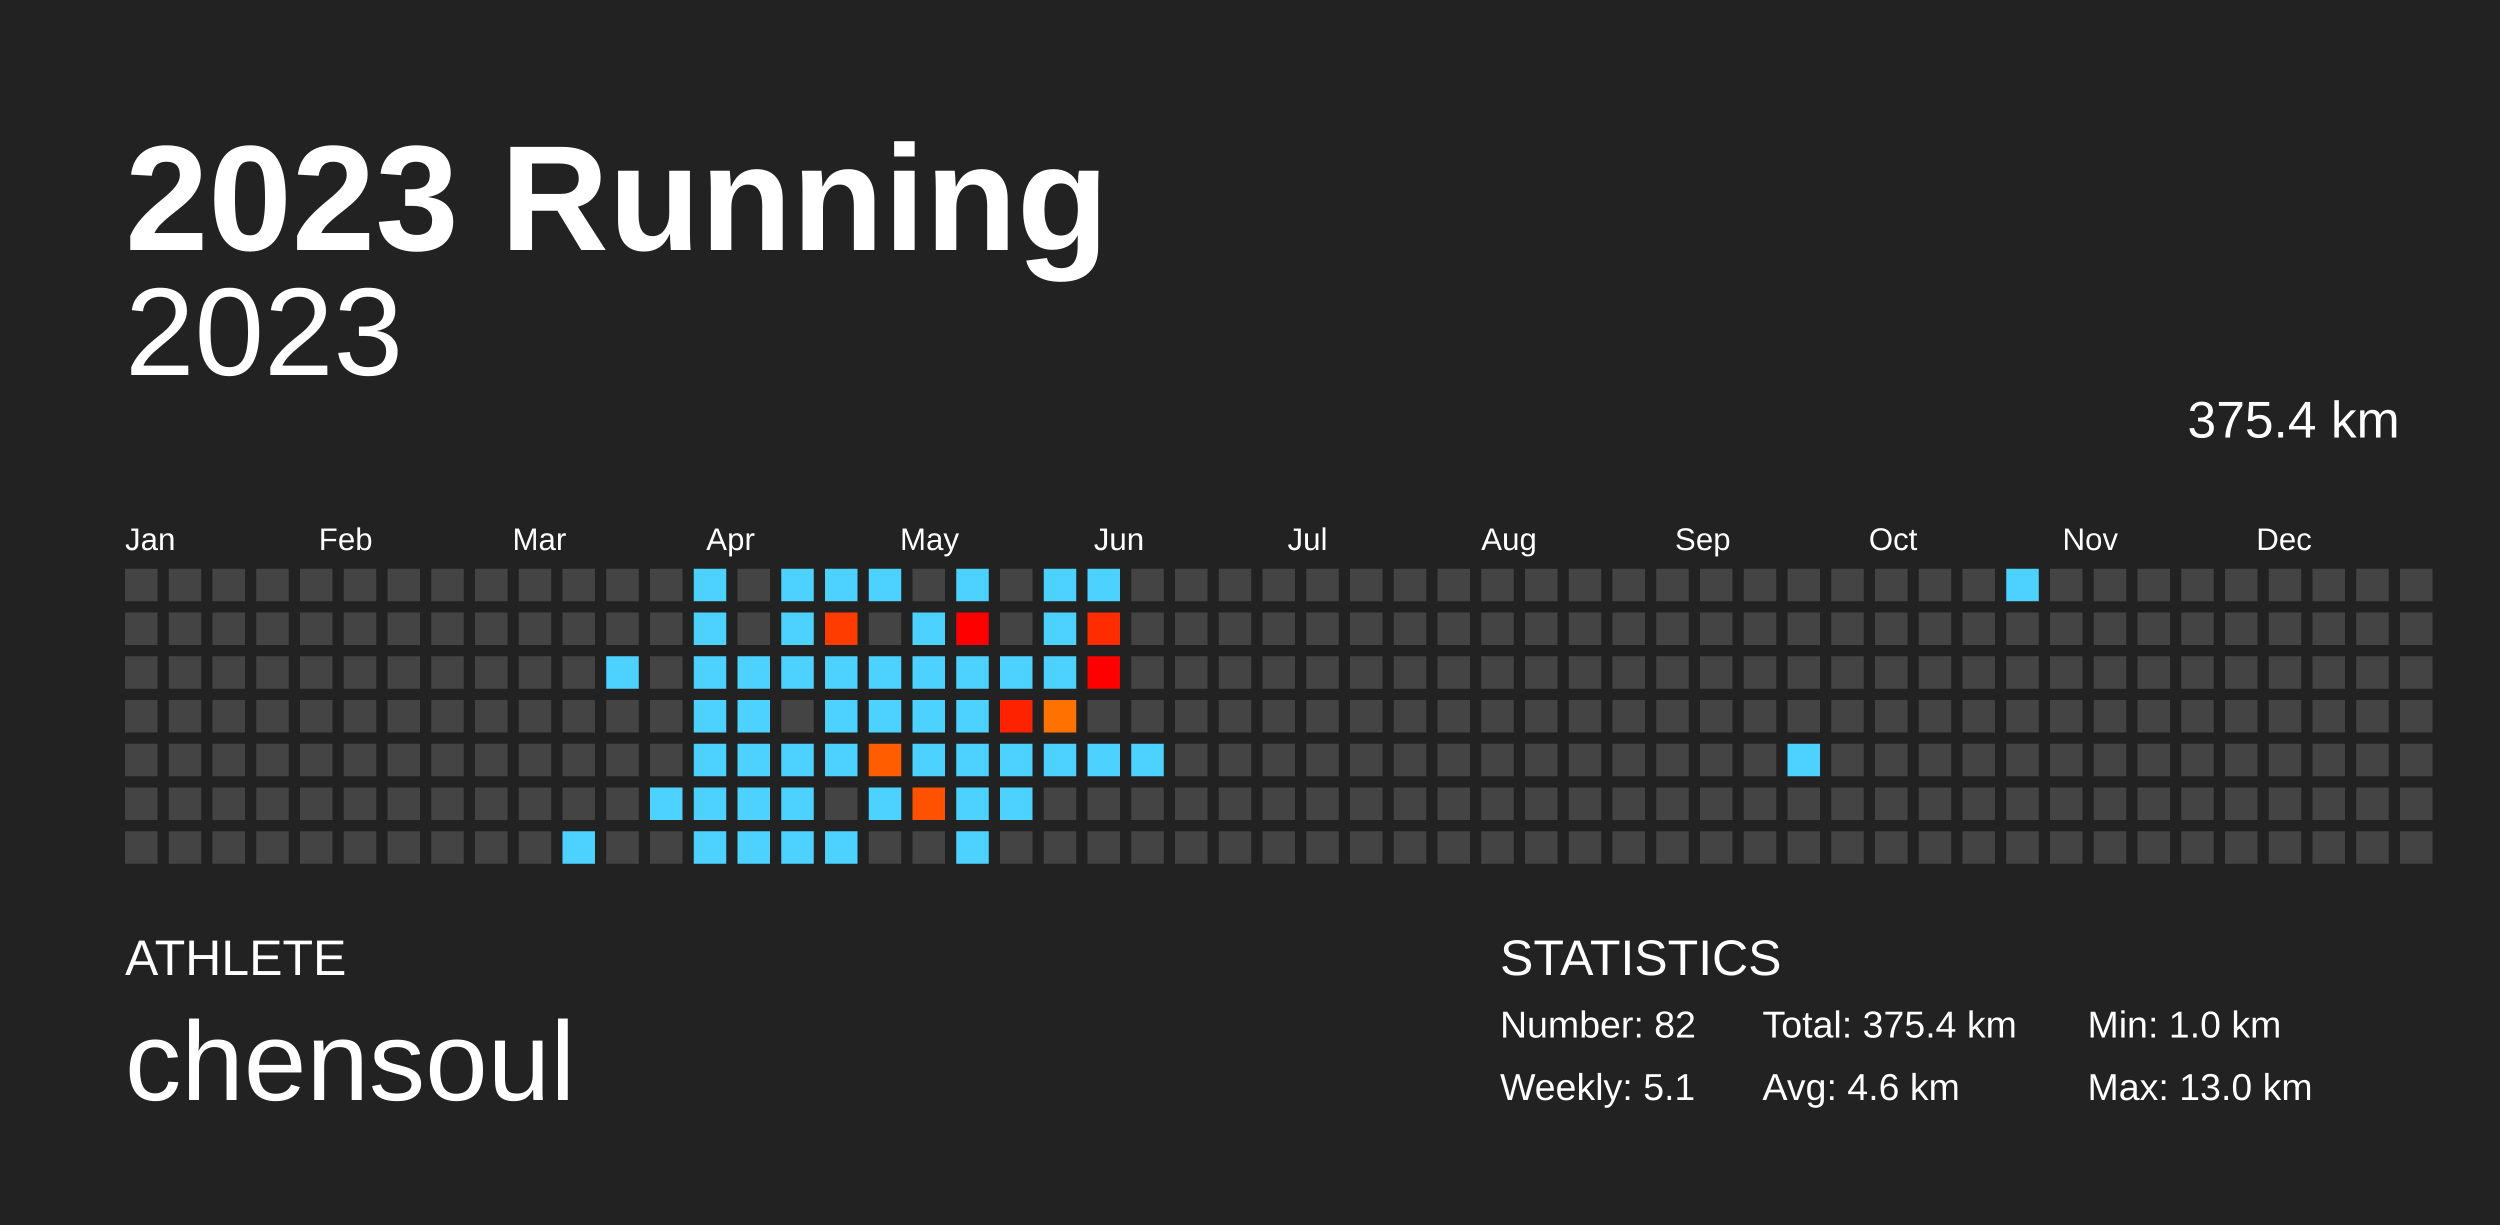
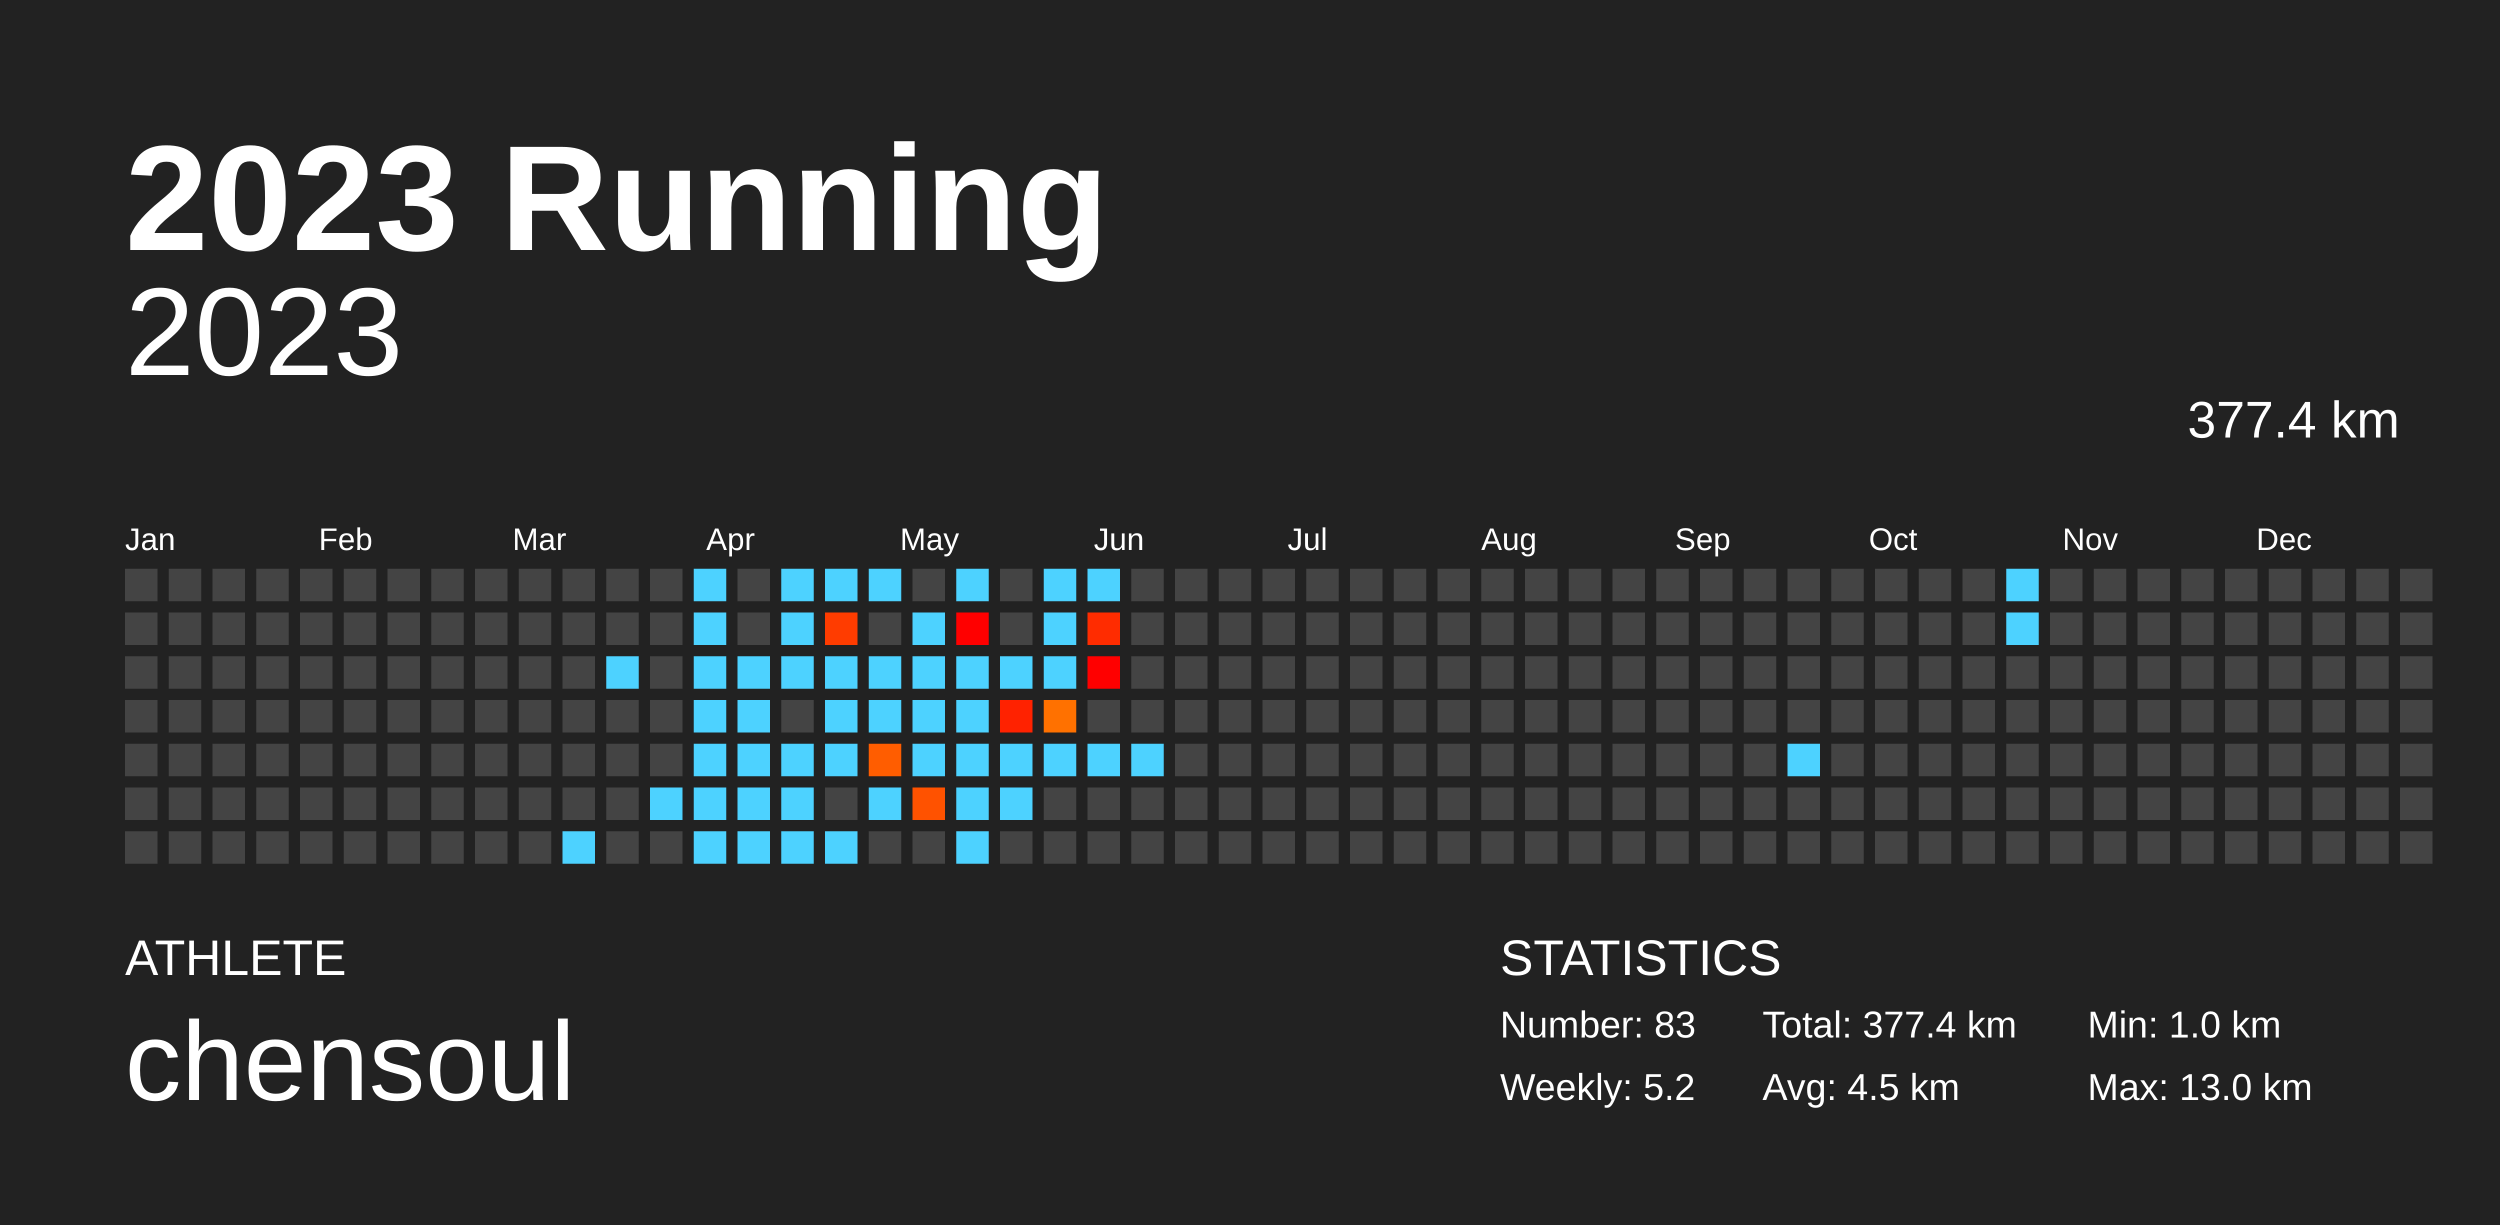
<svg xmlns="http://www.w3.org/2000/svg" baseProfile="full" height="98mm" version="1.1" viewBox="0,0,200,98" width="200mm">
  <defs />
  <rect fill="#222222" height="98" width="200" x="0" y="0" />
  <text fill="#FFFFFF" style="font-size:12px; font-family:Arial; font-weight:bold;" x="10" y="20">2023 Running</text>
  <text fill="#FFFFFF" style="font-size:4px; font-family:Arial" x="10" y="78">ATHLETE</text>
  <text fill="#FFFFFF" style="font-size:9px; font-family:Arial" x="10" y="88">chensoul</text>
  <text fill="#FFFFFF" style="font-size:4px; font-family:Arial" x="120" y="78">STATISTICS</text>
-   <text fill="#FFFFFF" style="font-size:3px; font-family:Arial" x="120" y="83">Number: 82</text>
-   <text fill="#FFFFFF" style="font-size:3px; font-family:Arial" x="120" y="88">Weekly: 5.1</text>
-   <text fill="#FFFFFF" style="font-size:3px; font-family:Arial" x="141" y="83">Total: 375.4 km</text>
-   <text fill="#FFFFFF" style="font-size:3px; font-family:Arial" x="141" y="88">Avg: 4.6 km</text>
+   <text fill="#FFFFFF" style="font-size:3px; font-family:Arial" x="120" y="83">Number: 83</text>
+   <text fill="#FFFFFF" style="font-size:3px; font-family:Arial" x="120" y="88">Weekly: 5.2</text>
+   <text fill="#FFFFFF" style="font-size:3px; font-family:Arial" x="141" y="83">Total: 377.4 km</text>
+   <text fill="#FFFFFF" style="font-size:3px; font-family:Arial" x="141" y="88">Avg: 4.5 km</text>
  <text fill="#FFFFFF" style="font-size:3px; font-family:Arial" x="167" y="83">Min: 1.0 km</text>
  <text fill="#FFFFFF" style="font-size:3px; font-family:Arial" x="167" y="88">Max: 13.0 km</text>
  <text alignment-baseline="hanging" fill="#FFFFFF" style="font-size:10.0px; font-family:Arial;" x="10" y="30">2023</text>
-   <text alignment-baseline="hanging" fill="#FFFFFF" style="font-size:4.125px; font-family:Arial;" x="175" y="35">375.4 km</text>
+   <text alignment-baseline="hanging" fill="#FFFFFF" style="font-size:4.125px; font-family:Arial;" x="175" y="35">377.4 km</text>
  <text fill="#FFFFFF" style="font-size:2.5px; font-family:Arial" x="10.0" y="44">Jan</text>
  <text fill="#FFFFFF" style="font-size:2.5px; font-family:Arial" x="25.5" y="44">Feb</text>
  <text fill="#FFFFFF" style="font-size:2.5px; font-family:Arial" x="41.0" y="44">Mar</text>
  <text fill="#FFFFFF" style="font-size:2.5px; font-family:Arial" x="56.5" y="44">Apr</text>
  <text fill="#FFFFFF" style="font-size:2.5px; font-family:Arial" x="72.0" y="44">May</text>
  <text fill="#FFFFFF" style="font-size:2.5px; font-family:Arial" x="87.5" y="44">Jun</text>
  <text fill="#FFFFFF" style="font-size:2.5px; font-family:Arial" x="103.0" y="44">Jul</text>
  <text fill="#FFFFFF" style="font-size:2.5px; font-family:Arial" x="118.5" y="44">Aug</text>
  <text fill="#FFFFFF" style="font-size:2.5px; font-family:Arial" x="134.0" y="44">Sep</text>
  <text fill="#FFFFFF" style="font-size:2.5px; font-family:Arial" x="149.5" y="44">Oct</text>
  <text fill="#FFFFFF" style="font-size:2.5px; font-family:Arial" x="165.0" y="44">Nov</text>
  <text fill="#FFFFFF" style="font-size:2.5px; font-family:Arial" x="180.5" y="44">Dec</text>
  <rect fill="#444444" height="2.6" width="2.6" x="10.0" y="45.5" />
  <rect fill="#444444" height="2.6" width="2.6" x="10.0" y="49.0" />
  <rect fill="#444444" height="2.6" width="2.6" x="10.0" y="52.5" />
  <rect fill="#444444" height="2.6" width="2.6" x="10.0" y="56.0" />
  <rect fill="#444444" height="2.6" width="2.6" x="10.0" y="59.5" />
  <rect fill="#444444" height="2.6" width="2.6" x="10.0" y="63.0" />
  <rect fill="#444444" height="2.6" width="2.6" x="10.0" y="66.5" />
  <rect fill="#444444" height="2.6" width="2.6" x="13.5" y="45.5" />
  <rect fill="#444444" height="2.6" width="2.6" x="13.5" y="49.0" />
  <rect fill="#444444" height="2.6" width="2.6" x="13.5" y="52.5" />
  <rect fill="#444444" height="2.6" width="2.6" x="13.5" y="56.0" />
  <rect fill="#444444" height="2.6" width="2.6" x="13.5" y="59.5" />
  <rect fill="#444444" height="2.6" width="2.6" x="13.5" y="63.0" />
  <rect fill="#444444" height="2.6" width="2.6" x="13.5" y="66.5" />
  <rect fill="#444444" height="2.6" width="2.6" x="17.0" y="45.5" />
  <rect fill="#444444" height="2.6" width="2.6" x="17.0" y="49.0" />
  <rect fill="#444444" height="2.6" width="2.6" x="17.0" y="52.5" />
  <rect fill="#444444" height="2.6" width="2.6" x="17.0" y="56.0" />
  <rect fill="#444444" height="2.6" width="2.6" x="17.0" y="59.5" />
  <rect fill="#444444" height="2.6" width="2.6" x="17.0" y="63.0" />
  <rect fill="#444444" height="2.6" width="2.6" x="17.0" y="66.5" />
  <rect fill="#444444" height="2.6" width="2.6" x="20.5" y="45.5" />
  <rect fill="#444444" height="2.6" width="2.6" x="20.5" y="49.0" />
  <rect fill="#444444" height="2.6" width="2.6" x="20.5" y="52.5" />
  <rect fill="#444444" height="2.6" width="2.6" x="20.5" y="56.0" />
  <rect fill="#444444" height="2.6" width="2.6" x="20.5" y="59.5" />
  <rect fill="#444444" height="2.6" width="2.6" x="20.5" y="63.0" />
  <rect fill="#444444" height="2.6" width="2.6" x="20.5" y="66.5" />
  <rect fill="#444444" height="2.6" width="2.6" x="24.0" y="45.5" />
  <rect fill="#444444" height="2.6" width="2.6" x="24.0" y="49.0" />
  <rect fill="#444444" height="2.6" width="2.6" x="24.0" y="52.5" />
  <rect fill="#444444" height="2.6" width="2.6" x="24.0" y="56.0" />
  <rect fill="#444444" height="2.6" width="2.6" x="24.0" y="59.5" />
  <rect fill="#444444" height="2.6" width="2.6" x="24.0" y="63.0" />
  <rect fill="#444444" height="2.6" width="2.6" x="24.0" y="66.5" />
  <rect fill="#444444" height="2.6" width="2.6" x="27.5" y="45.5" />
  <rect fill="#444444" height="2.6" width="2.6" x="27.5" y="49.0" />
  <rect fill="#444444" height="2.6" width="2.6" x="27.5" y="52.5" />
  <rect fill="#444444" height="2.6" width="2.6" x="27.5" y="56.0" />
  <rect fill="#444444" height="2.6" width="2.6" x="27.5" y="59.5" />
  <rect fill="#444444" height="2.6" width="2.6" x="27.5" y="63.0" />
  <rect fill="#444444" height="2.6" width="2.6" x="27.5" y="66.5" />
  <rect fill="#444444" height="2.6" width="2.6" x="31.0" y="45.5" />
  <rect fill="#444444" height="2.6" width="2.6" x="31.0" y="49.0" />
  <rect fill="#444444" height="2.6" width="2.6" x="31.0" y="52.5" />
  <rect fill="#444444" height="2.6" width="2.6" x="31.0" y="56.0" />
  <rect fill="#444444" height="2.6" width="2.6" x="31.0" y="59.5" />
  <rect fill="#444444" height="2.6" width="2.6" x="31.0" y="63.0" />
  <rect fill="#444444" height="2.6" width="2.6" x="31.0" y="66.5" />
  <rect fill="#444444" height="2.6" width="2.6" x="34.5" y="45.5" />
  <rect fill="#444444" height="2.6" width="2.6" x="34.5" y="49.0" />
  <rect fill="#444444" height="2.6" width="2.6" x="34.5" y="52.5" />
  <rect fill="#444444" height="2.6" width="2.6" x="34.5" y="56.0" />
  <rect fill="#444444" height="2.6" width="2.6" x="34.5" y="59.5" />
  <rect fill="#444444" height="2.6" width="2.6" x="34.5" y="63.0" />
  <rect fill="#444444" height="2.6" width="2.6" x="34.5" y="66.5" />
  <rect fill="#444444" height="2.6" width="2.6" x="38.0" y="45.5" />
  <rect fill="#444444" height="2.6" width="2.6" x="38.0" y="49.0" />
  <rect fill="#444444" height="2.6" width="2.6" x="38.0" y="52.5" />
  <rect fill="#444444" height="2.6" width="2.6" x="38.0" y="56.0" />
  <rect fill="#444444" height="2.6" width="2.6" x="38.0" y="59.5" />
  <rect fill="#444444" height="2.6" width="2.6" x="38.0" y="63.0" />
  <rect fill="#444444" height="2.6" width="2.6" x="38.0" y="66.5" />
  <rect fill="#444444" height="2.6" width="2.6" x="41.5" y="45.5" />
  <rect fill="#444444" height="2.6" width="2.6" x="41.5" y="49.0" />
  <rect fill="#444444" height="2.6" width="2.6" x="41.5" y="52.5" />
  <rect fill="#444444" height="2.6" width="2.6" x="41.5" y="56.0" />
  <rect fill="#444444" height="2.6" width="2.6" x="41.5" y="59.5" />
  <rect fill="#444444" height="2.6" width="2.6" x="41.5" y="63.0" />
  <rect fill="#444444" height="2.6" width="2.6" x="41.5" y="66.5" />
  <rect fill="#444444" height="2.6" width="2.6" x="45.0" y="45.5" />
  <rect fill="#444444" height="2.6" width="2.6" x="45.0" y="49.0" />
  <rect fill="#444444" height="2.6" width="2.6" x="45.0" y="52.5" />
  <rect fill="#444444" height="2.6" width="2.6" x="45.0" y="56.0" />
  <rect fill="#444444" height="2.6" width="2.6" x="45.0" y="59.5" />
  <rect fill="#444444" height="2.6" width="2.6" x="45.0" y="63.0" />
  <rect fill="#4dd2ff" height="2.6" width="2.6" x="45.0" y="66.5" />
  <rect fill="#444444" height="2.6" width="2.6" x="48.5" y="45.5" />
  <rect fill="#444444" height="2.6" width="2.6" x="48.5" y="49.0" />
  <rect fill="#4dd2ff" height="2.6" width="2.6" x="48.5" y="52.5" />
  <rect fill="#444444" height="2.6" width="2.6" x="48.5" y="56.0" />
  <rect fill="#444444" height="2.6" width="2.6" x="48.5" y="59.5" />
  <rect fill="#444444" height="2.6" width="2.6" x="48.5" y="63.0" />
  <rect fill="#444444" height="2.6" width="2.6" x="48.5" y="66.5" />
  <rect fill="#444444" height="2.6" width="2.6" x="52.0" y="45.5" />
  <rect fill="#444444" height="2.6" width="2.6" x="52.0" y="49.0" />
  <rect fill="#444444" height="2.6" width="2.6" x="52.0" y="52.5" />
  <rect fill="#444444" height="2.6" width="2.6" x="52.0" y="56.0" />
  <rect fill="#444444" height="2.6" width="2.6" x="52.0" y="59.5" />
  <rect fill="#4dd2ff" height="2.6" width="2.6" x="52.0" y="63.0" />
  <rect fill="#444444" height="2.6" width="2.6" x="52.0" y="66.5" />
  <rect fill="#4dd2ff" height="2.6" width="2.6" x="55.5" y="45.5" />
  <rect fill="#4dd2ff" height="2.6" width="2.6" x="55.5" y="49.0" />
  <rect fill="#4dd2ff" height="2.6" width="2.6" x="55.5" y="52.5" />
  <rect fill="#4dd2ff" height="2.6" width="2.6" x="55.5" y="56.0" />
  <rect fill="#4dd2ff" height="2.6" width="2.6" x="55.5" y="59.5" />
  <rect fill="#4dd2ff" height="2.6" width="2.6" x="55.5" y="63.0" />
  <rect fill="#4dd2ff" height="2.6" width="2.6" x="55.5" y="66.5" />
  <rect fill="#444444" height="2.6" width="2.6" x="59.0" y="45.5" />
  <rect fill="#444444" height="2.6" width="2.6" x="59.0" y="49.0" />
  <rect fill="#4dd2ff" height="2.6" width="2.6" x="59.0" y="52.5" />
  <rect fill="#4dd2ff" height="2.6" width="2.6" x="59.0" y="56.0" />
  <rect fill="#4dd2ff" height="2.6" width="2.6" x="59.0" y="59.5" />
  <rect fill="#4dd2ff" height="2.6" width="2.6" x="59.0" y="63.0" />
  <rect fill="#4dd2ff" height="2.6" width="2.6" x="59.0" y="66.5" />
  <rect fill="#4dd2ff" height="2.6" width="2.6" x="62.5" y="45.5" />
  <rect fill="#4dd2ff" height="2.6" width="2.6" x="62.5" y="49.0" />
  <rect fill="#4dd2ff" height="2.6" width="2.6" x="62.5" y="52.5" />
  <rect fill="#444444" height="2.6" width="2.6" x="62.5" y="56.0" />
  <rect fill="#4dd2ff" height="2.6" width="2.6" x="62.5" y="59.5" />
  <rect fill="#4dd2ff" height="2.6" width="2.6" x="62.5" y="63.0" />
  <rect fill="#4dd2ff" height="2.6" width="2.6" x="62.5" y="66.5" />
  <rect fill="#4dd2ff" height="2.6" width="2.6" x="66.0" y="45.5" />
  <rect fill="#ff3c00" height="2.6" width="2.6" x="66.0" y="49.0" />
  <rect fill="#4dd2ff" height="2.6" width="2.6" x="66.0" y="52.5" />
  <rect fill="#4dd2ff" height="2.6" width="2.6" x="66.0" y="56.0" />
  <rect fill="#4dd2ff" height="2.6" width="2.6" x="66.0" y="59.5" />
  <rect fill="#444444" height="2.6" width="2.6" x="66.0" y="63.0" />
  <rect fill="#4dd2ff" height="2.6" width="2.6" x="66.0" y="66.5" />
  <rect fill="#4dd2ff" height="2.6" width="2.6" x="69.5" y="45.5" />
  <rect fill="#444444" height="2.6" width="2.6" x="69.5" y="49.0" />
  <rect fill="#4dd2ff" height="2.6" width="2.6" x="69.5" y="52.5" />
  <rect fill="#4dd2ff" height="2.6" width="2.6" x="69.5" y="56.0" />
  <rect fill="#ff5d00" height="2.6" width="2.6" x="69.5" y="59.5" />
  <rect fill="#4dd2ff" height="2.6" width="2.6" x="69.5" y="63.0" />
  <rect fill="#444444" height="2.6" width="2.6" x="69.5" y="66.5" />
  <rect fill="#444444" height="2.6" width="2.6" x="73.0" y="45.5" />
  <rect fill="#4dd2ff" height="2.6" width="2.6" x="73.0" y="49.0" />
  <rect fill="#4dd2ff" height="2.6" width="2.6" x="73.0" y="52.5" />
  <rect fill="#4dd2ff" height="2.6" width="2.6" x="73.0" y="56.0" />
  <rect fill="#4dd2ff" height="2.6" width="2.6" x="73.0" y="59.5" />
  <rect fill="#ff5200" height="2.6" width="2.6" x="73.0" y="63.0" />
  <rect fill="#444444" height="2.6" width="2.6" x="73.0" y="66.5" />
  <rect fill="#4dd2ff" height="2.6" width="2.6" x="76.5" y="45.5" />
  <rect fill="#ff0000" height="2.6" width="2.6" x="76.5" y="49.0" />
  <rect fill="#4dd2ff" height="2.6" width="2.6" x="76.5" y="52.5" />
  <rect fill="#4dd2ff" height="2.6" width="2.6" x="76.5" y="56.0" />
  <rect fill="#4dd2ff" height="2.6" width="2.6" x="76.5" y="59.5" />
  <rect fill="#4dd2ff" height="2.6" width="2.6" x="76.5" y="63.0" />
  <rect fill="#4dd2ff" height="2.6" width="2.6" x="76.5" y="66.5" />
  <rect fill="#444444" height="2.6" width="2.6" x="80.0" y="45.5" />
  <rect fill="#444444" height="2.6" width="2.6" x="80.0" y="49.0" />
  <rect fill="#4dd2ff" height="2.6" width="2.6" x="80.0" y="52.5" />
  <rect fill="#ff2200" height="2.6" width="2.6" x="80.0" y="56.0" />
  <rect fill="#4dd2ff" height="2.6" width="2.6" x="80.0" y="59.5" />
  <rect fill="#4dd2ff" height="2.6" width="2.6" x="80.0" y="63.0" />
  <rect fill="#444444" height="2.6" width="2.6" x="80.0" y="66.5" />
  <rect fill="#4dd2ff" height="2.6" width="2.6" x="83.5" y="45.5" />
  <rect fill="#4dd2ff" height="2.6" width="2.6" x="83.5" y="49.0" />
  <rect fill="#4dd2ff" height="2.6" width="2.6" x="83.5" y="52.5" />
  <rect fill="#ff7100" height="2.6" width="2.6" x="83.5" y="56.0" />
  <rect fill="#4dd2ff" height="2.6" width="2.6" x="83.5" y="59.5" />
  <rect fill="#444444" height="2.6" width="2.6" x="83.5" y="63.0" />
  <rect fill="#444444" height="2.6" width="2.6" x="83.5" y="66.5" />
  <rect fill="#4dd2ff" height="2.6" width="2.6" x="87.0" y="45.5" />
  <rect fill="#ff2c00" height="2.6" width="2.6" x="87.0" y="49.0" />
  <rect fill="#ff0000" height="2.6" width="2.6" x="87.0" y="52.5" />
  <rect fill="#444444" height="2.6" width="2.6" x="87.0" y="56.0" />
  <rect fill="#4dd2ff" height="2.6" width="2.6" x="87.0" y="59.5" />
  <rect fill="#444444" height="2.6" width="2.6" x="87.0" y="63.0" />
  <rect fill="#444444" height="2.6" width="2.6" x="87.0" y="66.5" />
  <rect fill="#444444" height="2.6" width="2.6" x="90.5" y="45.5" />
  <rect fill="#444444" height="2.6" width="2.6" x="90.5" y="49.0" />
  <rect fill="#444444" height="2.6" width="2.6" x="90.5" y="52.5" />
  <rect fill="#444444" height="2.6" width="2.6" x="90.5" y="56.0" />
  <rect fill="#4dd2ff" height="2.6" width="2.6" x="90.5" y="59.5" />
  <rect fill="#444444" height="2.6" width="2.6" x="90.5" y="63.0" />
  <rect fill="#444444" height="2.6" width="2.6" x="90.5" y="66.5" />
  <rect fill="#444444" height="2.6" width="2.6" x="94.0" y="45.5" />
  <rect fill="#444444" height="2.6" width="2.6" x="94.0" y="49.0" />
  <rect fill="#444444" height="2.6" width="2.6" x="94.0" y="52.5" />
  <rect fill="#444444" height="2.6" width="2.6" x="94.0" y="56.0" />
  <rect fill="#444444" height="2.6" width="2.6" x="94.0" y="59.5" />
  <rect fill="#444444" height="2.6" width="2.6" x="94.0" y="63.0" />
  <rect fill="#444444" height="2.6" width="2.6" x="94.0" y="66.5" />
  <rect fill="#444444" height="2.6" width="2.6" x="97.5" y="45.5" />
  <rect fill="#444444" height="2.6" width="2.6" x="97.5" y="49.0" />
  <rect fill="#444444" height="2.6" width="2.6" x="97.5" y="52.5" />
  <rect fill="#444444" height="2.6" width="2.6" x="97.5" y="56.0" />
  <rect fill="#444444" height="2.6" width="2.6" x="97.5" y="59.5" />
  <rect fill="#444444" height="2.6" width="2.6" x="97.5" y="63.0" />
  <rect fill="#444444" height="2.6" width="2.6" x="97.5" y="66.5" />
  <rect fill="#444444" height="2.6" width="2.6" x="101.0" y="45.5" />
  <rect fill="#444444" height="2.6" width="2.6" x="101.0" y="49.0" />
  <rect fill="#444444" height="2.6" width="2.6" x="101.0" y="52.5" />
  <rect fill="#444444" height="2.6" width="2.6" x="101.0" y="56.0" />
  <rect fill="#444444" height="2.6" width="2.6" x="101.0" y="59.5" />
  <rect fill="#444444" height="2.6" width="2.6" x="101.0" y="63.0" />
  <rect fill="#444444" height="2.6" width="2.6" x="101.0" y="66.5" />
  <rect fill="#444444" height="2.6" width="2.6" x="104.5" y="45.5" />
  <rect fill="#444444" height="2.6" width="2.6" x="104.5" y="49.0" />
  <rect fill="#444444" height="2.6" width="2.6" x="104.5" y="52.5" />
  <rect fill="#444444" height="2.6" width="2.6" x="104.5" y="56.0" />
  <rect fill="#444444" height="2.6" width="2.6" x="104.5" y="59.5" />
  <rect fill="#444444" height="2.6" width="2.6" x="104.5" y="63.0" />
  <rect fill="#444444" height="2.6" width="2.6" x="104.5" y="66.5" />
  <rect fill="#444444" height="2.6" width="2.6" x="108.0" y="45.5" />
  <rect fill="#444444" height="2.6" width="2.6" x="108.0" y="49.0" />
  <rect fill="#444444" height="2.6" width="2.6" x="108.0" y="52.5" />
  <rect fill="#444444" height="2.6" width="2.6" x="108.0" y="56.0" />
  <rect fill="#444444" height="2.6" width="2.6" x="108.0" y="59.5" />
  <rect fill="#444444" height="2.6" width="2.6" x="108.0" y="63.0" />
  <rect fill="#444444" height="2.6" width="2.6" x="108.0" y="66.5" />
  <rect fill="#444444" height="2.6" width="2.6" x="111.5" y="45.5" />
  <rect fill="#444444" height="2.6" width="2.6" x="111.5" y="49.0" />
  <rect fill="#444444" height="2.6" width="2.6" x="111.5" y="52.5" />
  <rect fill="#444444" height="2.6" width="2.6" x="111.5" y="56.0" />
  <rect fill="#444444" height="2.6" width="2.6" x="111.5" y="59.5" />
  <rect fill="#444444" height="2.6" width="2.6" x="111.5" y="63.0" />
  <rect fill="#444444" height="2.6" width="2.6" x="111.5" y="66.5" />
  <rect fill="#444444" height="2.6" width="2.6" x="115.0" y="45.5" />
  <rect fill="#444444" height="2.6" width="2.6" x="115.0" y="49.0" />
  <rect fill="#444444" height="2.6" width="2.6" x="115.0" y="52.5" />
  <rect fill="#444444" height="2.6" width="2.6" x="115.0" y="56.0" />
  <rect fill="#444444" height="2.6" width="2.6" x="115.0" y="59.5" />
  <rect fill="#444444" height="2.6" width="2.6" x="115.0" y="63.0" />
  <rect fill="#444444" height="2.6" width="2.6" x="115.0" y="66.5" />
  <rect fill="#444444" height="2.6" width="2.6" x="118.5" y="45.5" />
  <rect fill="#444444" height="2.6" width="2.6" x="118.5" y="49.0" />
  <rect fill="#444444" height="2.6" width="2.6" x="118.5" y="52.5" />
  <rect fill="#444444" height="2.6" width="2.6" x="118.5" y="56.0" />
  <rect fill="#444444" height="2.6" width="2.6" x="118.5" y="59.5" />
  <rect fill="#444444" height="2.6" width="2.6" x="118.5" y="63.0" />
  <rect fill="#444444" height="2.6" width="2.6" x="118.5" y="66.5" />
  <rect fill="#444444" height="2.6" width="2.6" x="122.0" y="45.5" />
  <rect fill="#444444" height="2.6" width="2.6" x="122.0" y="49.0" />
  <rect fill="#444444" height="2.6" width="2.6" x="122.0" y="52.5" />
  <rect fill="#444444" height="2.6" width="2.6" x="122.0" y="56.0" />
  <rect fill="#444444" height="2.6" width="2.6" x="122.0" y="59.5" />
  <rect fill="#444444" height="2.6" width="2.6" x="122.0" y="63.0" />
  <rect fill="#444444" height="2.6" width="2.6" x="122.0" y="66.5" />
  <rect fill="#444444" height="2.6" width="2.6" x="125.5" y="45.5" />
  <rect fill="#444444" height="2.6" width="2.6" x="125.5" y="49.0" />
  <rect fill="#444444" height="2.6" width="2.6" x="125.5" y="52.5" />
  <rect fill="#444444" height="2.6" width="2.6" x="125.5" y="56.0" />
  <rect fill="#444444" height="2.6" width="2.6" x="125.5" y="59.5" />
  <rect fill="#444444" height="2.6" width="2.6" x="125.5" y="63.0" />
  <rect fill="#444444" height="2.6" width="2.6" x="125.5" y="66.5" />
  <rect fill="#444444" height="2.6" width="2.6" x="129.0" y="45.5" />
  <rect fill="#444444" height="2.6" width="2.6" x="129.0" y="49.0" />
  <rect fill="#444444" height="2.6" width="2.6" x="129.0" y="52.5" />
  <rect fill="#444444" height="2.6" width="2.6" x="129.0" y="56.0" />
  <rect fill="#444444" height="2.6" width="2.6" x="129.0" y="59.5" />
  <rect fill="#444444" height="2.6" width="2.6" x="129.0" y="63.0" />
  <rect fill="#444444" height="2.6" width="2.6" x="129.0" y="66.5" />
  <rect fill="#444444" height="2.6" width="2.6" x="132.5" y="45.5" />
  <rect fill="#444444" height="2.6" width="2.6" x="132.5" y="49.0" />
  <rect fill="#444444" height="2.6" width="2.6" x="132.5" y="52.5" />
  <rect fill="#444444" height="2.6" width="2.6" x="132.5" y="56.0" />
  <rect fill="#444444" height="2.6" width="2.6" x="132.5" y="59.5" />
  <rect fill="#444444" height="2.6" width="2.6" x="132.5" y="63.0" />
  <rect fill="#444444" height="2.6" width="2.6" x="132.5" y="66.5" />
  <rect fill="#444444" height="2.6" width="2.6" x="136.0" y="45.5" />
  <rect fill="#444444" height="2.6" width="2.6" x="136.0" y="49.0" />
  <rect fill="#444444" height="2.6" width="2.6" x="136.0" y="52.5" />
  <rect fill="#444444" height="2.6" width="2.6" x="136.0" y="56.0" />
  <rect fill="#444444" height="2.6" width="2.6" x="136.0" y="59.5" />
  <rect fill="#444444" height="2.6" width="2.6" x="136.0" y="63.0" />
  <rect fill="#444444" height="2.6" width="2.6" x="136.0" y="66.5" />
  <rect fill="#444444" height="2.6" width="2.6" x="139.5" y="45.5" />
  <rect fill="#444444" height="2.6" width="2.6" x="139.5" y="49.0" />
  <rect fill="#444444" height="2.6" width="2.6" x="139.5" y="52.5" />
  <rect fill="#444444" height="2.6" width="2.6" x="139.5" y="56.0" />
  <rect fill="#444444" height="2.6" width="2.6" x="139.5" y="59.5" />
  <rect fill="#444444" height="2.6" width="2.6" x="139.5" y="63.0" />
  <rect fill="#444444" height="2.6" width="2.6" x="139.5" y="66.5" />
  <rect fill="#444444" height="2.6" width="2.6" x="143.0" y="45.5" />
  <rect fill="#444444" height="2.6" width="2.6" x="143.0" y="49.0" />
  <rect fill="#444444" height="2.6" width="2.6" x="143.0" y="52.5" />
  <rect fill="#444444" height="2.6" width="2.6" x="143.0" y="56.0" />
  <rect fill="#4dd2ff" height="2.6" width="2.6" x="143.0" y="59.5" />
  <rect fill="#444444" height="2.6" width="2.6" x="143.0" y="63.0" />
  <rect fill="#444444" height="2.6" width="2.6" x="143.0" y="66.5" />
  <rect fill="#444444" height="2.6" width="2.6" x="146.5" y="45.5" />
  <rect fill="#444444" height="2.6" width="2.6" x="146.5" y="49.0" />
  <rect fill="#444444" height="2.6" width="2.6" x="146.5" y="52.5" />
  <rect fill="#444444" height="2.6" width="2.6" x="146.5" y="56.0" />
  <rect fill="#444444" height="2.6" width="2.6" x="146.5" y="59.5" />
  <rect fill="#444444" height="2.6" width="2.6" x="146.5" y="63.0" />
  <rect fill="#444444" height="2.6" width="2.6" x="146.5" y="66.5" />
  <rect fill="#444444" height="2.6" width="2.6" x="150.0" y="45.5" />
  <rect fill="#444444" height="2.6" width="2.6" x="150.0" y="49.0" />
  <rect fill="#444444" height="2.6" width="2.6" x="150.0" y="52.5" />
  <rect fill="#444444" height="2.6" width="2.6" x="150.0" y="56.0" />
  <rect fill="#444444" height="2.6" width="2.6" x="150.0" y="59.5" />
  <rect fill="#444444" height="2.6" width="2.6" x="150.0" y="63.0" />
  <rect fill="#444444" height="2.6" width="2.6" x="150.0" y="66.5" />
  <rect fill="#444444" height="2.6" width="2.6" x="153.5" y="45.5" />
  <rect fill="#444444" height="2.6" width="2.6" x="153.5" y="49.0" />
  <rect fill="#444444" height="2.6" width="2.6" x="153.5" y="52.5" />
  <rect fill="#444444" height="2.6" width="2.6" x="153.5" y="56.0" />
  <rect fill="#444444" height="2.6" width="2.6" x="153.5" y="59.5" />
  <rect fill="#444444" height="2.6" width="2.6" x="153.5" y="63.0" />
  <rect fill="#444444" height="2.6" width="2.6" x="153.5" y="66.5" />
  <rect fill="#444444" height="2.6" width="2.6" x="157.0" y="45.5" />
  <rect fill="#444444" height="2.6" width="2.6" x="157.0" y="49.0" />
  <rect fill="#444444" height="2.6" width="2.6" x="157.0" y="52.5" />
  <rect fill="#444444" height="2.6" width="2.6" x="157.0" y="56.0" />
  <rect fill="#444444" height="2.6" width="2.6" x="157.0" y="59.5" />
  <rect fill="#444444" height="2.6" width="2.6" x="157.0" y="63.0" />
  <rect fill="#444444" height="2.6" width="2.6" x="157.0" y="66.5" />
  <rect fill="#4dd2ff" height="2.6" width="2.6" x="160.5" y="45.5" />
-   <rect fill="#444444" height="2.6" width="2.6" x="160.5" y="49.0" />
+   <rect fill="#4dd2ff" height="2.6" width="2.6" x="160.5" y="49.0" />
  <rect fill="#444444" height="2.6" width="2.6" x="160.5" y="52.5" />
  <rect fill="#444444" height="2.6" width="2.6" x="160.5" y="56.0" />
  <rect fill="#444444" height="2.6" width="2.6" x="160.5" y="59.5" />
  <rect fill="#444444" height="2.6" width="2.6" x="160.5" y="63.0" />
  <rect fill="#444444" height="2.6" width="2.6" x="160.5" y="66.5" />
  <rect fill="#444444" height="2.6" width="2.6" x="164.0" y="45.5" />
  <rect fill="#444444" height="2.6" width="2.6" x="164.0" y="49.0" />
  <rect fill="#444444" height="2.6" width="2.6" x="164.0" y="52.5" />
  <rect fill="#444444" height="2.6" width="2.6" x="164.0" y="56.0" />
  <rect fill="#444444" height="2.6" width="2.6" x="164.0" y="59.5" />
  <rect fill="#444444" height="2.6" width="2.6" x="164.0" y="63.0" />
  <rect fill="#444444" height="2.6" width="2.6" x="164.0" y="66.5" />
  <rect fill="#444444" height="2.6" width="2.6" x="167.5" y="45.5" />
  <rect fill="#444444" height="2.6" width="2.6" x="167.5" y="49.0" />
  <rect fill="#444444" height="2.6" width="2.6" x="167.5" y="52.5" />
  <rect fill="#444444" height="2.6" width="2.6" x="167.5" y="56.0" />
  <rect fill="#444444" height="2.6" width="2.6" x="167.5" y="59.5" />
  <rect fill="#444444" height="2.6" width="2.6" x="167.5" y="63.0" />
  <rect fill="#444444" height="2.6" width="2.6" x="167.5" y="66.5" />
  <rect fill="#444444" height="2.6" width="2.6" x="171.0" y="45.5" />
  <rect fill="#444444" height="2.6" width="2.6" x="171.0" y="49.0" />
  <rect fill="#444444" height="2.6" width="2.6" x="171.0" y="52.5" />
  <rect fill="#444444" height="2.6" width="2.6" x="171.0" y="56.0" />
  <rect fill="#444444" height="2.6" width="2.6" x="171.0" y="59.5" />
  <rect fill="#444444" height="2.6" width="2.6" x="171.0" y="63.0" />
  <rect fill="#444444" height="2.6" width="2.6" x="171.0" y="66.5" />
  <rect fill="#444444" height="2.6" width="2.6" x="174.5" y="45.5" />
  <rect fill="#444444" height="2.6" width="2.6" x="174.5" y="49.0" />
  <rect fill="#444444" height="2.6" width="2.6" x="174.5" y="52.5" />
  <rect fill="#444444" height="2.6" width="2.6" x="174.5" y="56.0" />
  <rect fill="#444444" height="2.6" width="2.6" x="174.5" y="59.5" />
  <rect fill="#444444" height="2.6" width="2.6" x="174.5" y="63.0" />
  <rect fill="#444444" height="2.6" width="2.6" x="174.5" y="66.5" />
  <rect fill="#444444" height="2.6" width="2.6" x="178.0" y="45.5" />
  <rect fill="#444444" height="2.6" width="2.6" x="178.0" y="49.0" />
  <rect fill="#444444" height="2.6" width="2.6" x="178.0" y="52.5" />
  <rect fill="#444444" height="2.6" width="2.6" x="178.0" y="56.0" />
  <rect fill="#444444" height="2.6" width="2.6" x="178.0" y="59.5" />
  <rect fill="#444444" height="2.6" width="2.6" x="178.0" y="63.0" />
  <rect fill="#444444" height="2.6" width="2.6" x="178.0" y="66.5" />
  <rect fill="#444444" height="2.6" width="2.6" x="181.5" y="45.5" />
  <rect fill="#444444" height="2.6" width="2.6" x="181.5" y="49.0" />
  <rect fill="#444444" height="2.6" width="2.6" x="181.5" y="52.5" />
  <rect fill="#444444" height="2.6" width="2.6" x="181.5" y="56.0" />
  <rect fill="#444444" height="2.6" width="2.6" x="181.5" y="59.5" />
  <rect fill="#444444" height="2.6" width="2.6" x="181.5" y="63.0" />
  <rect fill="#444444" height="2.6" width="2.6" x="181.5" y="66.5" />
  <rect fill="#444444" height="2.6" width="2.6" x="185.0" y="45.5" />
  <rect fill="#444444" height="2.6" width="2.6" x="185.0" y="49.0" />
  <rect fill="#444444" height="2.6" width="2.6" x="185.0" y="52.5" />
  <rect fill="#444444" height="2.6" width="2.6" x="185.0" y="56.0" />
  <rect fill="#444444" height="2.6" width="2.6" x="185.0" y="59.5" />
  <rect fill="#444444" height="2.6" width="2.6" x="185.0" y="63.0" />
  <rect fill="#444444" height="2.6" width="2.6" x="185.0" y="66.5" />
  <rect fill="#444444" height="2.6" width="2.6" x="188.5" y="45.5" />
  <rect fill="#444444" height="2.6" width="2.6" x="188.5" y="49.0" />
  <rect fill="#444444" height="2.6" width="2.6" x="188.5" y="52.5" />
  <rect fill="#444444" height="2.6" width="2.6" x="188.5" y="56.0" />
  <rect fill="#444444" height="2.6" width="2.6" x="188.5" y="59.5" />
  <rect fill="#444444" height="2.6" width="2.6" x="188.5" y="63.0" />
  <rect fill="#444444" height="2.6" width="2.6" x="188.5" y="66.5" />
  <rect fill="#444444" height="2.6" width="2.6" x="192.0" y="45.5" />
  <rect fill="#444444" height="2.6" width="2.6" x="192.0" y="49.0" />
  <rect fill="#444444" height="2.6" width="2.6" x="192.0" y="52.5" />
  <rect fill="#444444" height="2.6" width="2.6" x="192.0" y="56.0" />
  <rect fill="#444444" height="2.6" width="2.6" x="192.0" y="59.5" />
  <rect fill="#444444" height="2.6" width="2.6" x="192.0" y="63.0" />
  <rect fill="#444444" height="2.6" width="2.6" x="192.0" y="66.5" />
</svg>
